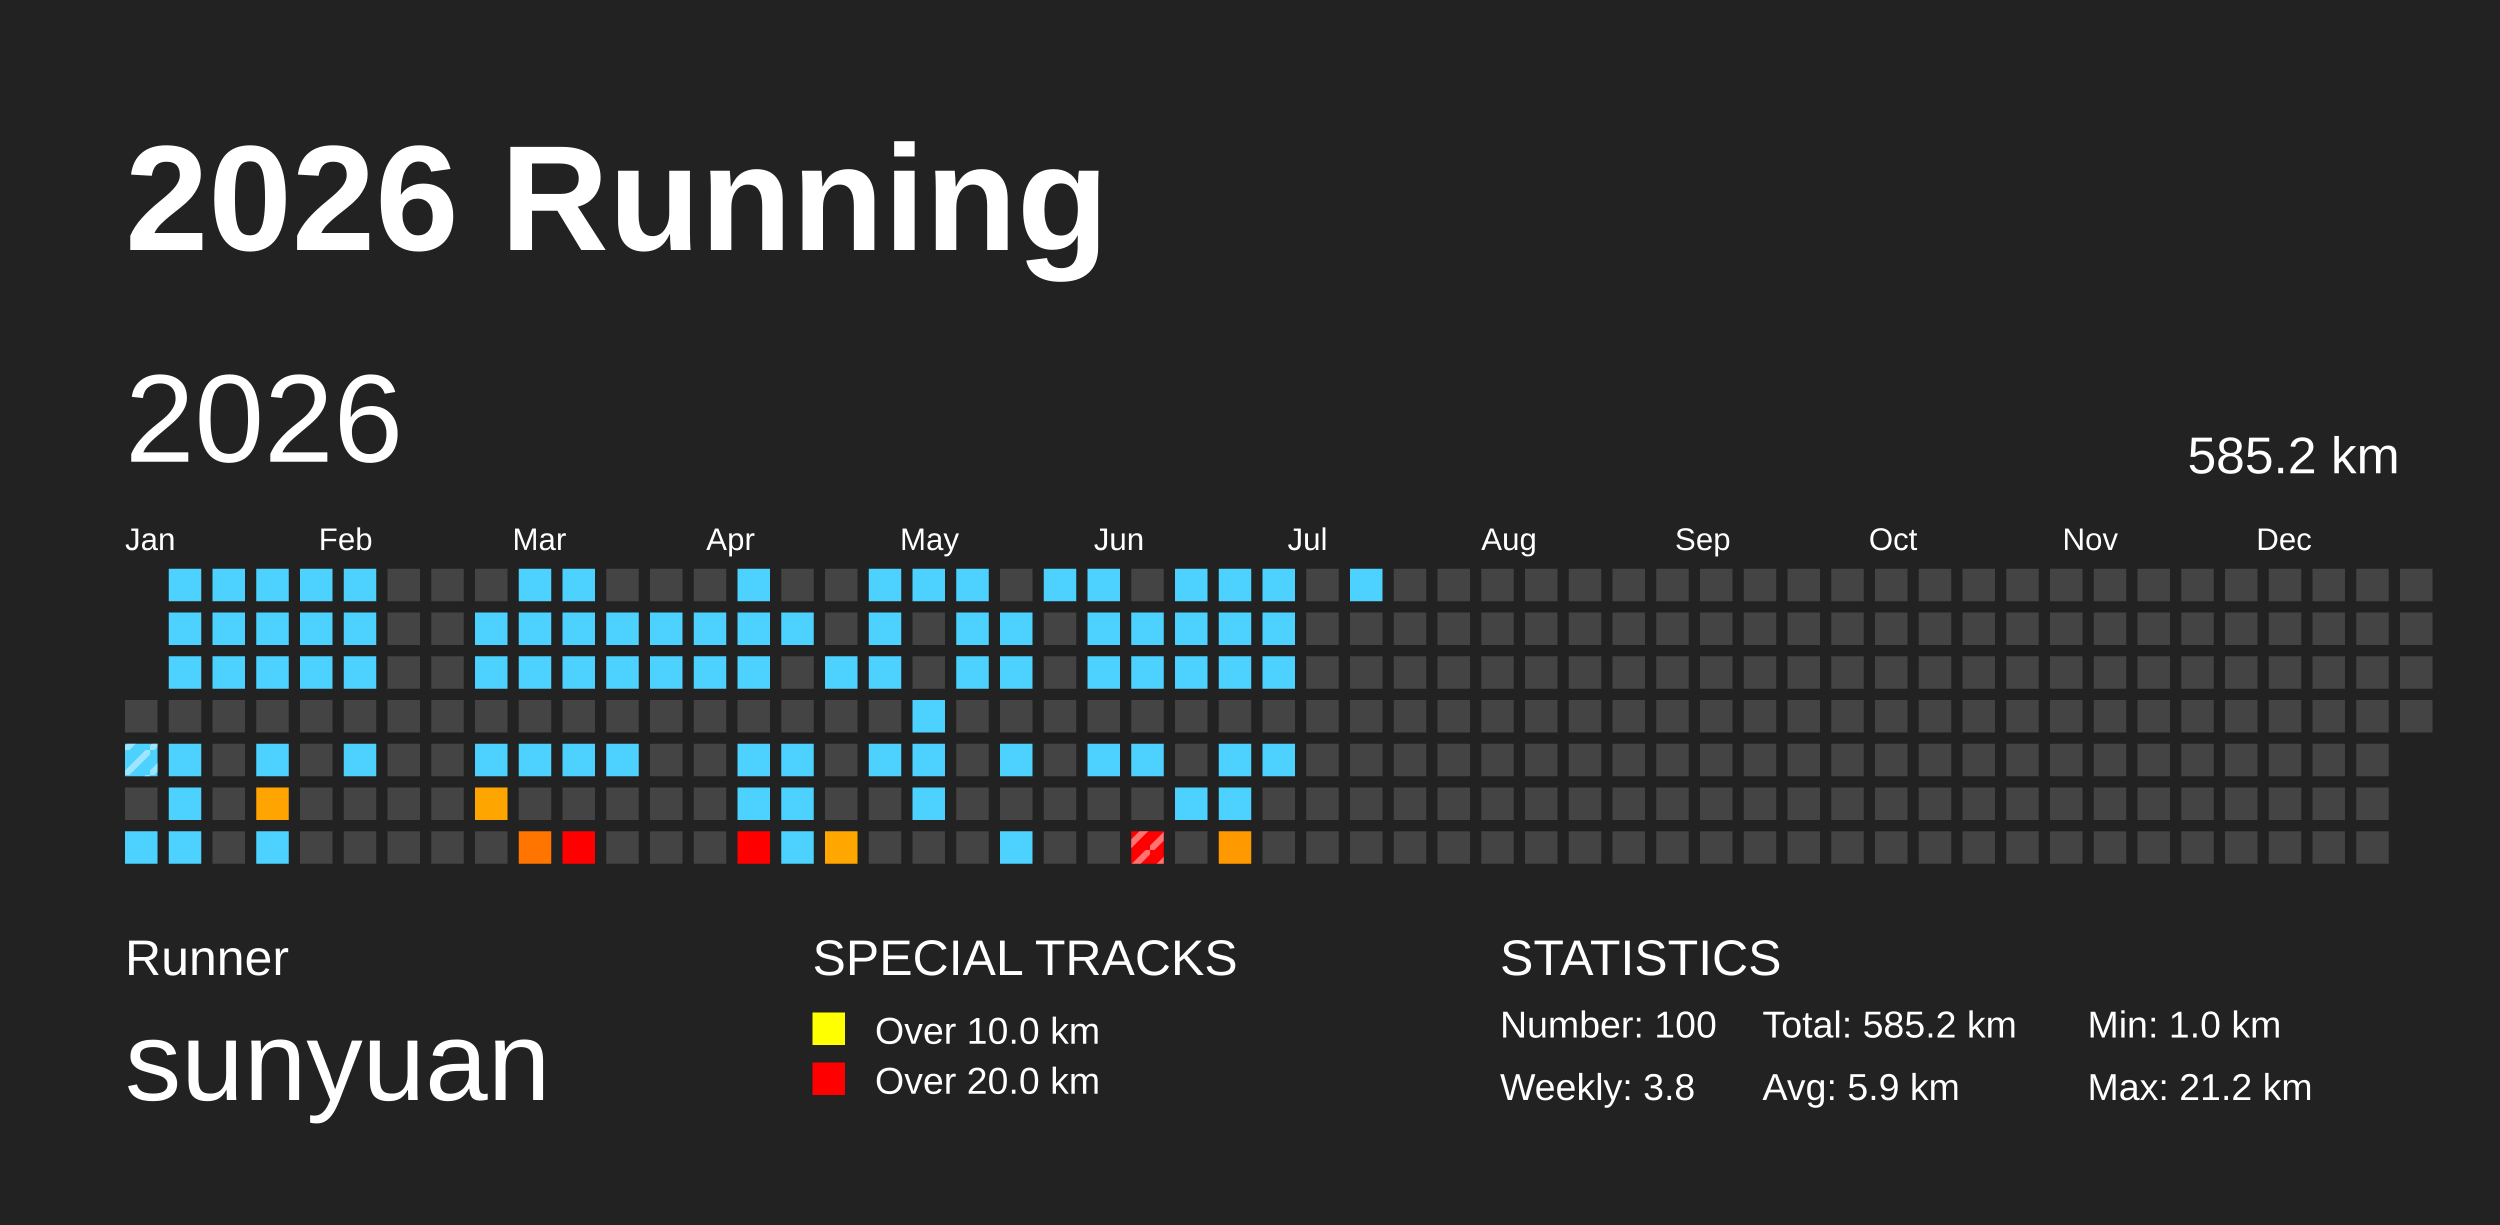
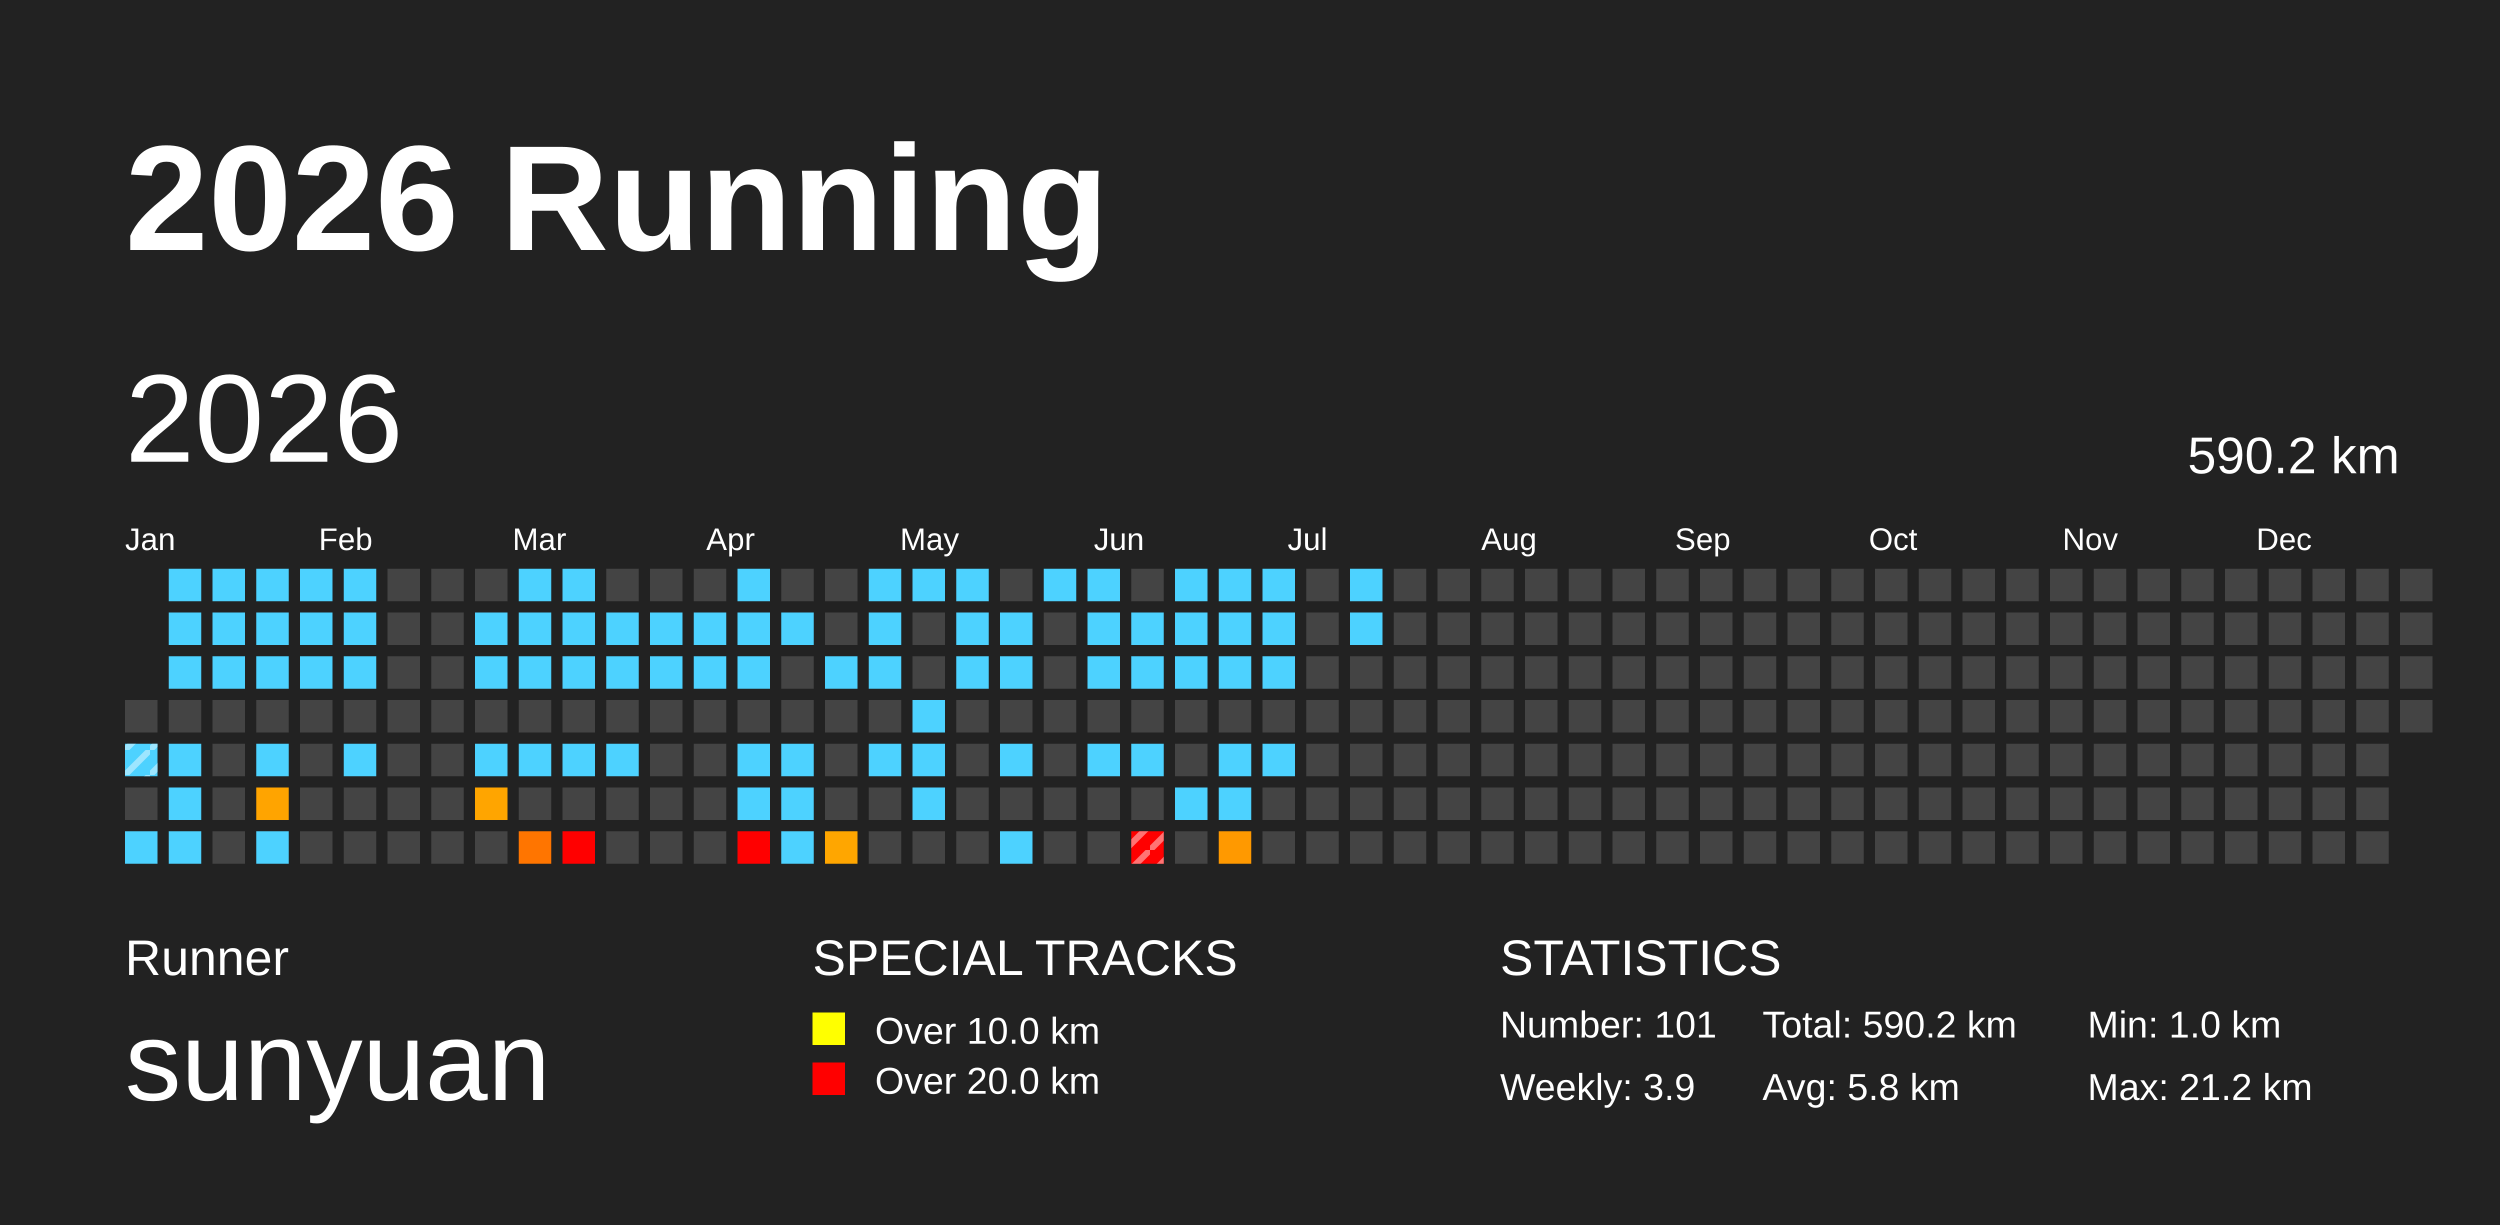
<svg xmlns="http://www.w3.org/2000/svg" baseProfile="full" height="98mm" version="1.1" viewBox="0,0,200,98" width="200mm">
  <defs>
    <pattern height="2" id="indoor-stripe" patternUnits="userSpaceOnUse" width="2">
      <line stroke="white" stroke-opacity="0.45" stroke-width="0.5" x1="0" x2="2" y1="2" y2="0" />
    </pattern>
  </defs>
  <rect fill="#222222" height="98" width="200" x="0" y="0" />
  <text fill="#FFFFFF" style="font-size:12px; font-family:Arial; font-weight:bold;" x="10" y="20">2026 Running</text>
  <text fill="#FFFFFF" style="font-size:4px; font-family:Arial" x="10" y="78">Runner</text>
  <text fill="#FFFFFF" style="font-size:9px; font-family:Arial" x="10" y="88">sunyuan</text>
  <text fill="#FFFFFF" style="font-size:4px; font-family:Arial" x="65" y="78">SPECIAL TRACKS</text>
  <rect fill="yellow" height="2.6" width="2.6" x="65" y="81" />
  <text fill="#FFFFFF" style="font-size:3px; font-family:Arial" x="70" y="83.5">Over 10.0 km</text>
  <rect fill="red" height="2.6" width="2.6" x="65" y="85" />
  <text fill="#FFFFFF" style="font-size:3px; font-family:Arial" x="70" y="87.5">Over 20.0 km</text>
  <text fill="#FFFFFF" style="font-size:4px; font-family:Arial" x="120" y="78">STATISTICS</text>
-   <text fill="#FFFFFF" style="font-size:3px; font-family:Arial" x="120" y="83">Number: 100</text>
-   <text fill="#FFFFFF" style="font-size:3px; font-family:Arial" x="120" y="88">Weekly: 3.8</text>
-   <text fill="#FFFFFF" style="font-size:3px; font-family:Arial" x="141" y="83">Total: 585.2 km</text>
-   <text fill="#FFFFFF" style="font-size:3px; font-family:Arial" x="141" y="88">Avg: 5.9 km</text>
+   <text fill="#FFFFFF" style="font-size:3px; font-family:Arial" x="120" y="83">Number: 101</text>
+   <text fill="#FFFFFF" style="font-size:3px; font-family:Arial" x="120" y="88">Weekly: 3.9</text>
+   <text fill="#FFFFFF" style="font-size:3px; font-family:Arial" x="141" y="83">Total: 590.2 km</text>
+   <text fill="#FFFFFF" style="font-size:3px; font-family:Arial" x="141" y="88">Avg: 5.8 km</text>
  <text fill="#FFFFFF" style="font-size:3px; font-family:Arial" x="167" y="83">Min: 1.0 km</text>
  <text fill="#FFFFFF" style="font-size:3px; font-family:Arial" x="167" y="88">Max: 21.2 km</text>
  <text dominant-baseline="hanging" fill="#FFFFFF" style="font-size:10.0px; font-family:Arial;" x="10" y="30">2026</text>
-   <text dominant-baseline="hanging" fill="#FFFFFF" style="font-size:4.125px; font-family:Arial;" x="175" y="35">585.2 km</text>
+   <text dominant-baseline="hanging" fill="#FFFFFF" style="font-size:4.125px; font-family:Arial;" x="175" y="35">590.2 km</text>
  <text fill="#FFFFFF" style="font-size:2.5px; font-family:Arial" x="10.0" y="44">Jan</text>
  <text fill="#FFFFFF" style="font-size:2.5px; font-family:Arial" x="25.5" y="44">Feb</text>
  <text fill="#FFFFFF" style="font-size:2.5px; font-family:Arial" x="41.0" y="44">Mar</text>
  <text fill="#FFFFFF" style="font-size:2.5px; font-family:Arial" x="56.5" y="44">Apr</text>
  <text fill="#FFFFFF" style="font-size:2.5px; font-family:Arial" x="72.0" y="44">May</text>
  <text fill="#FFFFFF" style="font-size:2.5px; font-family:Arial" x="87.5" y="44">Jun</text>
  <text fill="#FFFFFF" style="font-size:2.5px; font-family:Arial" x="103.0" y="44">Jul</text>
  <text fill="#FFFFFF" style="font-size:2.5px; font-family:Arial" x="118.5" y="44">Aug</text>
  <text fill="#FFFFFF" style="font-size:2.5px; font-family:Arial" x="134.0" y="44">Sep</text>
  <text fill="#FFFFFF" style="font-size:2.5px; font-family:Arial" x="149.5" y="44">Oct</text>
  <text fill="#FFFFFF" style="font-size:2.5px; font-family:Arial" x="165.0" y="44">Nov</text>
  <text fill="#FFFFFF" style="font-size:2.5px; font-family:Arial" x="180.5" y="44">Dec</text>
  <rect fill="#444444" height="2.6" width="2.6" x="10.0" y="56.0" />
  <rect fill="#4dd2ff" height="2.6" width="2.6" x="10.0" y="59.5" />
  <rect fill="url(#indoor-stripe)" height="2.6" style="pointer-events: none;" width="2.6" x="10.0" y="59.5" />
  <rect fill="#444444" height="2.6" width="2.6" x="10.0" y="63.0" />
  <rect fill="#4dd2ff" height="2.6" width="2.6" x="10.0" y="66.5" />
  <rect fill="#4dd2ff" height="2.6" width="2.6" x="13.5" y="45.5" />
  <rect fill="#4dd2ff" height="2.6" width="2.6" x="13.5" y="49.0" />
  <rect fill="#4dd2ff" height="2.6" width="2.6" x="13.5" y="52.5" />
  <rect fill="#444444" height="2.6" width="2.6" x="13.5" y="56.0" />
  <rect fill="#4dd2ff" height="2.6" width="2.6" x="13.5" y="59.5" />
  <rect fill="#4dd2ff" height="2.6" width="2.6" x="13.5" y="63.0" />
  <rect fill="#4dd2ff" height="2.6" width="2.6" x="13.5" y="66.5" />
  <rect fill="#4dd2ff" height="2.6" width="2.6" x="17.0" y="45.5" />
  <rect fill="#4dd2ff" height="2.6" width="2.6" x="17.0" y="49.0" />
  <rect fill="#4dd2ff" height="2.6" width="2.6" x="17.0" y="52.5" />
  <rect fill="#444444" height="2.6" width="2.6" x="17.0" y="56.0" />
  <rect fill="#444444" height="2.6" width="2.6" x="17.0" y="59.5" />
  <rect fill="#444444" height="2.6" width="2.6" x="17.0" y="63.0" />
  <rect fill="#444444" height="2.6" width="2.6" x="17.0" y="66.5" />
  <rect fill="#4dd2ff" height="2.6" width="2.6" x="20.5" y="45.5" />
  <rect fill="#4dd2ff" height="2.6" width="2.6" x="20.5" y="49.0" />
  <rect fill="#4dd2ff" height="2.6" width="2.6" x="20.5" y="52.5" />
  <rect fill="#444444" height="2.6" width="2.6" x="20.5" y="56.0" />
  <rect fill="#4dd2ff" height="2.6" width="2.6" x="20.5" y="59.5" />
  <rect fill="#ffa400" height="2.6" width="2.6" x="20.5" y="63.0" />
  <rect fill="#4dd2ff" height="2.6" width="2.6" x="20.5" y="66.5" />
  <rect fill="#4dd2ff" height="2.6" width="2.6" x="24.0" y="45.5" />
  <rect fill="#4dd2ff" height="2.6" width="2.6" x="24.0" y="49.0" />
  <rect fill="#4dd2ff" height="2.6" width="2.6" x="24.0" y="52.5" />
  <rect fill="#444444" height="2.6" width="2.6" x="24.0" y="56.0" />
  <rect fill="#444444" height="2.6" width="2.6" x="24.0" y="59.5" />
  <rect fill="#444444" height="2.6" width="2.6" x="24.0" y="63.0" />
  <rect fill="#444444" height="2.6" width="2.6" x="24.0" y="66.5" />
  <rect fill="#4dd2ff" height="2.6" width="2.6" x="27.5" y="45.5" />
  <rect fill="#4dd2ff" height="2.6" width="2.6" x="27.5" y="49.0" />
  <rect fill="#4dd2ff" height="2.6" width="2.6" x="27.5" y="52.5" />
  <rect fill="#444444" height="2.6" width="2.6" x="27.5" y="56.0" />
  <rect fill="#4dd2ff" height="2.6" width="2.6" x="27.5" y="59.5" />
  <rect fill="#444444" height="2.6" width="2.6" x="27.5" y="63.0" />
  <rect fill="#444444" height="2.6" width="2.6" x="27.5" y="66.5" />
  <rect fill="#444444" height="2.6" width="2.6" x="31.0" y="45.5" />
  <rect fill="#444444" height="2.6" width="2.6" x="31.0" y="49.0" />
  <rect fill="#444444" height="2.6" width="2.6" x="31.0" y="52.5" />
  <rect fill="#444444" height="2.6" width="2.6" x="31.0" y="56.0" />
  <rect fill="#444444" height="2.6" width="2.6" x="31.0" y="59.5" />
  <rect fill="#444444" height="2.6" width="2.6" x="31.0" y="63.0" />
  <rect fill="#444444" height="2.6" width="2.6" x="31.0" y="66.5" />
  <rect fill="#444444" height="2.6" width="2.6" x="34.5" y="45.5" />
  <rect fill="#444444" height="2.6" width="2.6" x="34.5" y="49.0" />
  <rect fill="#444444" height="2.6" width="2.6" x="34.5" y="52.5" />
  <rect fill="#444444" height="2.6" width="2.6" x="34.5" y="56.0" />
  <rect fill="#444444" height="2.6" width="2.6" x="34.5" y="59.5" />
  <rect fill="#444444" height="2.6" width="2.6" x="34.5" y="63.0" />
  <rect fill="#444444" height="2.6" width="2.6" x="34.5" y="66.5" />
  <rect fill="#444444" height="2.6" width="2.6" x="38.0" y="45.5" />
  <rect fill="#4dd2ff" height="2.6" width="2.6" x="38.0" y="49.0" />
  <rect fill="#4dd2ff" height="2.6" width="2.6" x="38.0" y="52.5" />
  <rect fill="#444444" height="2.6" width="2.6" x="38.0" y="56.0" />
  <rect fill="#4dd2ff" height="2.6" width="2.6" x="38.0" y="59.5" />
  <rect fill="#ffa500" height="2.6" width="2.6" x="38.0" y="63.0" />
  <rect fill="#444444" height="2.6" width="2.6" x="38.0" y="66.5" />
  <rect fill="#4dd2ff" height="2.6" width="2.6" x="41.5" y="45.5" />
  <rect fill="#4dd2ff" height="2.6" width="2.6" x="41.5" y="49.0" />
  <rect fill="#4dd2ff" height="2.6" width="2.6" x="41.5" y="52.5" />
  <rect fill="#444444" height="2.6" width="2.6" x="41.5" y="56.0" />
  <rect fill="#4dd2ff" height="2.6" width="2.6" x="41.5" y="59.5" />
  <rect fill="#444444" height="2.6" width="2.6" x="41.5" y="63.0" />
  <rect fill="#ff7500" height="2.6" width="2.6" x="41.5" y="66.5" />
  <rect fill="#4dd2ff" height="2.6" width="2.6" x="45.0" y="45.5" />
  <rect fill="#4dd2ff" height="2.6" width="2.6" x="45.0" y="49.0" />
  <rect fill="#4dd2ff" height="2.6" width="2.6" x="45.0" y="52.5" />
  <rect fill="#444444" height="2.6" width="2.6" x="45.0" y="56.0" />
  <rect fill="#4dd2ff" height="2.6" width="2.6" x="45.0" y="59.5" />
  <rect fill="#444444" height="2.6" width="2.6" x="45.0" y="63.0" />
  <rect fill="red" height="2.6" width="2.6" x="45.0" y="66.5" />
  <rect fill="#444444" height="2.6" width="2.6" x="48.5" y="45.5" />
  <rect fill="#4dd2ff" height="2.6" width="2.6" x="48.5" y="49.0" />
  <rect fill="#4dd2ff" height="2.6" width="2.6" x="48.5" y="52.5" />
  <rect fill="#444444" height="2.6" width="2.6" x="48.5" y="56.0" />
  <rect fill="#4dd2ff" height="2.6" width="2.6" x="48.5" y="59.5" />
  <rect fill="#444444" height="2.6" width="2.6" x="48.5" y="63.0" />
  <rect fill="#444444" height="2.6" width="2.6" x="48.5" y="66.5" />
  <rect fill="#444444" height="2.6" width="2.6" x="52.0" y="45.5" />
  <rect fill="#4dd2ff" height="2.6" width="2.6" x="52.0" y="49.0" />
  <rect fill="#4dd2ff" height="2.6" width="2.6" x="52.0" y="52.5" />
  <rect fill="#444444" height="2.6" width="2.6" x="52.0" y="56.0" />
  <rect fill="#444444" height="2.6" width="2.6" x="52.0" y="59.5" />
  <rect fill="#444444" height="2.6" width="2.6" x="52.0" y="63.0" />
  <rect fill="#444444" height="2.6" width="2.6" x="52.0" y="66.5" />
  <rect fill="#444444" height="2.6" width="2.6" x="55.5" y="45.5" />
  <rect fill="#4dd2ff" height="2.6" width="2.6" x="55.5" y="49.0" />
  <rect fill="#4dd2ff" height="2.6" width="2.6" x="55.5" y="52.5" />
  <rect fill="#444444" height="2.6" width="2.6" x="55.5" y="56.0" />
  <rect fill="#444444" height="2.6" width="2.6" x="55.5" y="59.5" />
  <rect fill="#444444" height="2.6" width="2.6" x="55.5" y="63.0" />
  <rect fill="#444444" height="2.6" width="2.6" x="55.5" y="66.5" />
  <rect fill="#4dd2ff" height="2.6" width="2.6" x="59.0" y="45.5" />
  <rect fill="#4dd2ff" height="2.6" width="2.6" x="59.0" y="49.0" />
  <rect fill="#4dd2ff" height="2.6" width="2.6" x="59.0" y="52.5" />
  <rect fill="#444444" height="2.6" width="2.6" x="59.0" y="56.0" />
  <rect fill="#4dd2ff" height="2.6" width="2.6" x="59.0" y="59.5" />
  <rect fill="#4dd2ff" height="2.6" width="2.6" x="59.0" y="63.0" />
  <rect fill="red" height="2.6" width="2.6" x="59.0" y="66.5" />
  <rect fill="#444444" height="2.6" width="2.6" x="62.5" y="45.5" />
  <rect fill="#4dd2ff" height="2.6" width="2.6" x="62.5" y="49.0" />
  <rect fill="#444444" height="2.6" width="2.6" x="62.5" y="52.5" />
  <rect fill="#444444" height="2.6" width="2.6" x="62.5" y="56.0" />
  <rect fill="#4dd2ff" height="2.6" width="2.6" x="62.5" y="59.5" />
  <rect fill="#4dd2ff" height="2.6" width="2.6" x="62.5" y="63.0" />
  <rect fill="#4dd2ff" height="2.6" width="2.6" x="62.5" y="66.5" />
  <rect fill="#444444" height="2.6" width="2.6" x="66.0" y="45.5" />
  <rect fill="#444444" height="2.6" width="2.6" x="66.0" y="49.0" />
  <rect fill="#4dd2ff" height="2.6" width="2.6" x="66.0" y="52.5" />
  <rect fill="#444444" height="2.6" width="2.6" x="66.0" y="56.0" />
  <rect fill="#444444" height="2.6" width="2.6" x="66.0" y="59.5" />
  <rect fill="#444444" height="2.6" width="2.6" x="66.0" y="63.0" />
  <rect fill="#ffa600" height="2.6" width="2.6" x="66.0" y="66.5" />
  <rect fill="#4dd2ff" height="2.6" width="2.6" x="69.5" y="45.5" />
  <rect fill="#4dd2ff" height="2.6" width="2.6" x="69.5" y="49.0" />
  <rect fill="#4dd2ff" height="2.6" width="2.6" x="69.5" y="52.5" />
  <rect fill="#444444" height="2.6" width="2.6" x="69.5" y="56.0" />
  <rect fill="#4dd2ff" height="2.6" width="2.6" x="69.5" y="59.5" />
  <rect fill="#444444" height="2.6" width="2.6" x="69.5" y="63.0" />
  <rect fill="#444444" height="2.6" width="2.6" x="69.5" y="66.5" />
  <rect fill="#4dd2ff" height="2.6" width="2.6" x="73.0" y="45.5" />
  <rect fill="#444444" height="2.6" width="2.6" x="73.0" y="49.0" />
  <rect fill="#444444" height="2.6" width="2.6" x="73.0" y="52.5" />
  <rect fill="#4dd2ff" height="2.6" width="2.6" x="73.0" y="56.0" />
  <rect fill="#4dd2ff" height="2.6" width="2.6" x="73.0" y="59.5" />
  <rect fill="#4dd2ff" height="2.6" width="2.6" x="73.0" y="63.0" />
  <rect fill="#444444" height="2.6" width="2.6" x="73.0" y="66.5" />
  <rect fill="#4dd2ff" height="2.6" width="2.6" x="76.5" y="45.5" />
  <rect fill="#4dd2ff" height="2.6" width="2.6" x="76.5" y="49.0" />
  <rect fill="#4dd2ff" height="2.6" width="2.6" x="76.5" y="52.5" />
  <rect fill="#444444" height="2.6" width="2.6" x="76.5" y="56.0" />
  <rect fill="#444444" height="2.6" width="2.6" x="76.5" y="59.5" />
  <rect fill="#444444" height="2.6" width="2.6" x="76.5" y="63.0" />
  <rect fill="#444444" height="2.6" width="2.6" x="76.5" y="66.5" />
  <rect fill="#444444" height="2.6" width="2.6" x="80.0" y="45.5" />
  <rect fill="#4dd2ff" height="2.6" width="2.6" x="80.0" y="49.0" />
  <rect fill="#4dd2ff" height="2.6" width="2.6" x="80.0" y="52.5" />
  <rect fill="#444444" height="2.6" width="2.6" x="80.0" y="56.0" />
  <rect fill="#4dd2ff" height="2.6" width="2.6" x="80.0" y="59.5" />
  <rect fill="#444444" height="2.6" width="2.6" x="80.0" y="63.0" />
  <rect fill="#4dd2ff" height="2.6" width="2.6" x="80.0" y="66.5" />
  <rect fill="#4dd2ff" height="2.6" width="2.6" x="83.5" y="45.5" />
  <rect fill="#444444" height="2.6" width="2.6" x="83.5" y="49.0" />
  <rect fill="#444444" height="2.6" width="2.6" x="83.5" y="52.5" />
  <rect fill="#444444" height="2.6" width="2.6" x="83.5" y="56.0" />
  <rect fill="#444444" height="2.6" width="2.6" x="83.5" y="59.5" />
  <rect fill="#444444" height="2.6" width="2.6" x="83.5" y="63.0" />
  <rect fill="#444444" height="2.6" width="2.6" x="83.5" y="66.5" />
  <rect fill="#4dd2ff" height="2.6" width="2.6" x="87.0" y="45.5" />
  <rect fill="#4dd2ff" height="2.6" width="2.6" x="87.0" y="49.0" />
  <rect fill="#4dd2ff" height="2.6" width="2.6" x="87.0" y="52.5" />
  <rect fill="#444444" height="2.6" width="2.6" x="87.0" y="56.0" />
  <rect fill="#4dd2ff" height="2.6" width="2.6" x="87.0" y="59.5" />
  <rect fill="#444444" height="2.6" width="2.6" x="87.0" y="63.0" />
  <rect fill="#444444" height="2.6" width="2.6" x="87.0" y="66.5" />
  <rect fill="#444444" height="2.6" width="2.6" x="90.5" y="45.5" />
  <rect fill="#4dd2ff" height="2.6" width="2.6" x="90.5" y="49.0" />
  <rect fill="#4dd2ff" height="2.6" width="2.6" x="90.5" y="52.5" />
  <rect fill="#444444" height="2.6" width="2.6" x="90.5" y="56.0" />
  <rect fill="#4dd2ff" height="2.6" width="2.6" x="90.5" y="59.5" />
  <rect fill="#444444" height="2.6" width="2.6" x="90.5" y="63.0" />
  <rect fill="red" height="2.6" width="2.6" x="90.5" y="66.5" />
  <rect fill="url(#indoor-stripe)" height="2.6" style="pointer-events: none;" width="2.6" x="90.5" y="66.5" />
  <rect fill="#4dd2ff" height="2.6" width="2.6" x="94.0" y="45.5" />
  <rect fill="#4dd2ff" height="2.6" width="2.6" x="94.0" y="49.0" />
  <rect fill="#4dd2ff" height="2.6" width="2.6" x="94.0" y="52.5" />
  <rect fill="#444444" height="2.6" width="2.6" x="94.0" y="56.0" />
  <rect fill="#444444" height="2.6" width="2.6" x="94.0" y="59.5" />
  <rect fill="#4dd2ff" height="2.6" width="2.6" x="94.0" y="63.0" />
  <rect fill="#444444" height="2.6" width="2.6" x="94.0" y="66.5" />
  <rect fill="#4dd2ff" height="2.6" width="2.6" x="97.5" y="45.5" />
  <rect fill="#4dd2ff" height="2.6" width="2.6" x="97.5" y="49.0" />
  <rect fill="#4dd2ff" height="2.6" width="2.6" x="97.5" y="52.5" />
  <rect fill="#444444" height="2.6" width="2.6" x="97.5" y="56.0" />
  <rect fill="#4dd2ff" height="2.6" width="2.6" x="97.5" y="59.5" />
  <rect fill="#4dd2ff" height="2.6" width="2.6" x="97.5" y="63.0" />
  <rect fill="#ff9900" height="2.6" width="2.6" x="97.5" y="66.5" />
  <rect fill="#4dd2ff" height="2.6" width="2.6" x="101.0" y="45.5" />
  <rect fill="#4dd2ff" height="2.6" width="2.6" x="101.0" y="49.0" />
  <rect fill="#4dd2ff" height="2.6" width="2.6" x="101.0" y="52.5" />
  <rect fill="#444444" height="2.6" width="2.6" x="101.0" y="56.0" />
  <rect fill="#4dd2ff" height="2.6" width="2.6" x="101.0" y="59.5" />
  <rect fill="#444444" height="2.6" width="2.6" x="101.0" y="63.0" />
  <rect fill="#444444" height="2.6" width="2.6" x="101.0" y="66.5" />
  <rect fill="#444444" height="2.6" width="2.6" x="104.5" y="45.5" />
  <rect fill="#444444" height="2.6" width="2.6" x="104.5" y="49.0" />
  <rect fill="#444444" height="2.6" width="2.6" x="104.5" y="52.5" />
  <rect fill="#444444" height="2.6" width="2.6" x="104.5" y="56.0" />
  <rect fill="#444444" height="2.6" width="2.6" x="104.5" y="59.5" />
  <rect fill="#444444" height="2.6" width="2.6" x="104.5" y="63.0" />
  <rect fill="#444444" height="2.6" width="2.6" x="104.5" y="66.5" />
  <rect fill="#4dd2ff" height="2.6" width="2.6" x="108.0" y="45.5" />
-   <rect fill="#444444" height="2.6" width="2.6" x="108.0" y="49.0" />
+   <rect fill="#4dd2ff" height="2.6" width="2.6" x="108.0" y="49.0" />
  <rect fill="#444444" height="2.6" width="2.6" x="108.0" y="52.5" />
  <rect fill="#444444" height="2.6" width="2.6" x="108.0" y="56.0" />
  <rect fill="#444444" height="2.6" width="2.6" x="108.0" y="59.5" />
  <rect fill="#444444" height="2.6" width="2.6" x="108.0" y="63.0" />
  <rect fill="#444444" height="2.6" width="2.6" x="108.0" y="66.5" />
  <rect fill="#444444" height="2.6" width="2.6" x="111.5" y="45.5" />
  <rect fill="#444444" height="2.6" width="2.6" x="111.5" y="49.0" />
  <rect fill="#444444" height="2.6" width="2.6" x="111.5" y="52.5" />
  <rect fill="#444444" height="2.6" width="2.6" x="111.5" y="56.0" />
  <rect fill="#444444" height="2.6" width="2.6" x="111.5" y="59.5" />
  <rect fill="#444444" height="2.6" width="2.6" x="111.5" y="63.0" />
  <rect fill="#444444" height="2.6" width="2.6" x="111.5" y="66.5" />
  <rect fill="#444444" height="2.6" width="2.6" x="115.0" y="45.5" />
  <rect fill="#444444" height="2.6" width="2.6" x="115.0" y="49.0" />
  <rect fill="#444444" height="2.6" width="2.6" x="115.0" y="52.5" />
  <rect fill="#444444" height="2.6" width="2.6" x="115.0" y="56.0" />
  <rect fill="#444444" height="2.6" width="2.6" x="115.0" y="59.5" />
  <rect fill="#444444" height="2.6" width="2.6" x="115.0" y="63.0" />
  <rect fill="#444444" height="2.6" width="2.6" x="115.0" y="66.5" />
  <rect fill="#444444" height="2.6" width="2.6" x="118.5" y="45.5" />
  <rect fill="#444444" height="2.6" width="2.6" x="118.5" y="49.0" />
  <rect fill="#444444" height="2.6" width="2.6" x="118.5" y="52.5" />
  <rect fill="#444444" height="2.6" width="2.6" x="118.5" y="56.0" />
  <rect fill="#444444" height="2.6" width="2.6" x="118.5" y="59.5" />
  <rect fill="#444444" height="2.6" width="2.6" x="118.5" y="63.0" />
  <rect fill="#444444" height="2.6" width="2.6" x="118.5" y="66.5" />
  <rect fill="#444444" height="2.6" width="2.6" x="122.0" y="45.5" />
  <rect fill="#444444" height="2.6" width="2.6" x="122.0" y="49.0" />
  <rect fill="#444444" height="2.6" width="2.6" x="122.0" y="52.5" />
  <rect fill="#444444" height="2.6" width="2.6" x="122.0" y="56.0" />
  <rect fill="#444444" height="2.6" width="2.6" x="122.0" y="59.5" />
  <rect fill="#444444" height="2.6" width="2.6" x="122.0" y="63.0" />
  <rect fill="#444444" height="2.6" width="2.6" x="122.0" y="66.5" />
  <rect fill="#444444" height="2.6" width="2.6" x="125.5" y="45.5" />
  <rect fill="#444444" height="2.6" width="2.6" x="125.5" y="49.0" />
  <rect fill="#444444" height="2.6" width="2.6" x="125.5" y="52.5" />
  <rect fill="#444444" height="2.6" width="2.6" x="125.5" y="56.0" />
  <rect fill="#444444" height="2.6" width="2.6" x="125.5" y="59.5" />
  <rect fill="#444444" height="2.6" width="2.6" x="125.5" y="63.0" />
  <rect fill="#444444" height="2.6" width="2.6" x="125.5" y="66.5" />
  <rect fill="#444444" height="2.6" width="2.6" x="129.0" y="45.5" />
  <rect fill="#444444" height="2.6" width="2.6" x="129.0" y="49.0" />
  <rect fill="#444444" height="2.6" width="2.6" x="129.0" y="52.5" />
  <rect fill="#444444" height="2.6" width="2.6" x="129.0" y="56.0" />
  <rect fill="#444444" height="2.6" width="2.6" x="129.0" y="59.5" />
  <rect fill="#444444" height="2.6" width="2.6" x="129.0" y="63.0" />
  <rect fill="#444444" height="2.6" width="2.6" x="129.0" y="66.5" />
  <rect fill="#444444" height="2.6" width="2.6" x="132.5" y="45.5" />
  <rect fill="#444444" height="2.6" width="2.6" x="132.5" y="49.0" />
  <rect fill="#444444" height="2.6" width="2.6" x="132.5" y="52.5" />
  <rect fill="#444444" height="2.6" width="2.6" x="132.5" y="56.0" />
  <rect fill="#444444" height="2.6" width="2.6" x="132.5" y="59.5" />
  <rect fill="#444444" height="2.6" width="2.6" x="132.5" y="63.0" />
  <rect fill="#444444" height="2.6" width="2.6" x="132.5" y="66.5" />
  <rect fill="#444444" height="2.6" width="2.6" x="136.0" y="45.5" />
  <rect fill="#444444" height="2.6" width="2.6" x="136.0" y="49.0" />
  <rect fill="#444444" height="2.6" width="2.6" x="136.0" y="52.5" />
  <rect fill="#444444" height="2.6" width="2.6" x="136.0" y="56.0" />
  <rect fill="#444444" height="2.6" width="2.6" x="136.0" y="59.5" />
  <rect fill="#444444" height="2.6" width="2.6" x="136.0" y="63.0" />
  <rect fill="#444444" height="2.6" width="2.6" x="136.0" y="66.5" />
  <rect fill="#444444" height="2.6" width="2.6" x="139.5" y="45.5" />
  <rect fill="#444444" height="2.6" width="2.6" x="139.5" y="49.0" />
  <rect fill="#444444" height="2.6" width="2.6" x="139.5" y="52.5" />
  <rect fill="#444444" height="2.6" width="2.6" x="139.5" y="56.0" />
  <rect fill="#444444" height="2.6" width="2.6" x="139.5" y="59.5" />
  <rect fill="#444444" height="2.6" width="2.6" x="139.5" y="63.0" />
  <rect fill="#444444" height="2.6" width="2.6" x="139.5" y="66.5" />
  <rect fill="#444444" height="2.6" width="2.6" x="143.0" y="45.5" />
  <rect fill="#444444" height="2.6" width="2.6" x="143.0" y="49.0" />
  <rect fill="#444444" height="2.6" width="2.6" x="143.0" y="52.5" />
  <rect fill="#444444" height="2.6" width="2.6" x="143.0" y="56.0" />
  <rect fill="#444444" height="2.6" width="2.6" x="143.0" y="59.5" />
  <rect fill="#444444" height="2.6" width="2.6" x="143.0" y="63.0" />
  <rect fill="#444444" height="2.6" width="2.6" x="143.0" y="66.5" />
  <rect fill="#444444" height="2.6" width="2.6" x="146.5" y="45.5" />
  <rect fill="#444444" height="2.6" width="2.6" x="146.5" y="49.0" />
  <rect fill="#444444" height="2.6" width="2.6" x="146.5" y="52.5" />
  <rect fill="#444444" height="2.6" width="2.6" x="146.5" y="56.0" />
  <rect fill="#444444" height="2.6" width="2.6" x="146.5" y="59.5" />
  <rect fill="#444444" height="2.6" width="2.6" x="146.5" y="63.0" />
  <rect fill="#444444" height="2.6" width="2.6" x="146.5" y="66.5" />
  <rect fill="#444444" height="2.6" width="2.6" x="150.0" y="45.5" />
  <rect fill="#444444" height="2.6" width="2.6" x="150.0" y="49.0" />
  <rect fill="#444444" height="2.6" width="2.6" x="150.0" y="52.5" />
  <rect fill="#444444" height="2.6" width="2.6" x="150.0" y="56.0" />
  <rect fill="#444444" height="2.6" width="2.6" x="150.0" y="59.5" />
  <rect fill="#444444" height="2.6" width="2.6" x="150.0" y="63.0" />
  <rect fill="#444444" height="2.6" width="2.6" x="150.0" y="66.5" />
  <rect fill="#444444" height="2.6" width="2.6" x="153.5" y="45.5" />
  <rect fill="#444444" height="2.6" width="2.6" x="153.5" y="49.0" />
  <rect fill="#444444" height="2.6" width="2.6" x="153.5" y="52.5" />
  <rect fill="#444444" height="2.6" width="2.6" x="153.5" y="56.0" />
  <rect fill="#444444" height="2.6" width="2.6" x="153.5" y="59.5" />
  <rect fill="#444444" height="2.6" width="2.6" x="153.5" y="63.0" />
  <rect fill="#444444" height="2.6" width="2.6" x="153.5" y="66.5" />
  <rect fill="#444444" height="2.6" width="2.6" x="157.0" y="45.5" />
  <rect fill="#444444" height="2.6" width="2.6" x="157.0" y="49.0" />
  <rect fill="#444444" height="2.6" width="2.6" x="157.0" y="52.5" />
  <rect fill="#444444" height="2.6" width="2.6" x="157.0" y="56.0" />
  <rect fill="#444444" height="2.6" width="2.6" x="157.0" y="59.5" />
  <rect fill="#444444" height="2.6" width="2.6" x="157.0" y="63.0" />
  <rect fill="#444444" height="2.6" width="2.6" x="157.0" y="66.5" />
  <rect fill="#444444" height="2.6" width="2.6" x="160.5" y="45.5" />
  <rect fill="#444444" height="2.6" width="2.6" x="160.5" y="49.0" />
  <rect fill="#444444" height="2.6" width="2.6" x="160.5" y="52.5" />
  <rect fill="#444444" height="2.6" width="2.6" x="160.5" y="56.0" />
  <rect fill="#444444" height="2.6" width="2.6" x="160.5" y="59.5" />
  <rect fill="#444444" height="2.6" width="2.6" x="160.5" y="63.0" />
  <rect fill="#444444" height="2.6" width="2.6" x="160.5" y="66.5" />
  <rect fill="#444444" height="2.6" width="2.6" x="164.0" y="45.5" />
  <rect fill="#444444" height="2.6" width="2.6" x="164.0" y="49.0" />
  <rect fill="#444444" height="2.6" width="2.6" x="164.0" y="52.5" />
  <rect fill="#444444" height="2.6" width="2.6" x="164.0" y="56.0" />
  <rect fill="#444444" height="2.6" width="2.6" x="164.0" y="59.5" />
  <rect fill="#444444" height="2.6" width="2.6" x="164.0" y="63.0" />
  <rect fill="#444444" height="2.6" width="2.6" x="164.0" y="66.5" />
  <rect fill="#444444" height="2.6" width="2.6" x="167.5" y="45.5" />
  <rect fill="#444444" height="2.6" width="2.6" x="167.5" y="49.0" />
  <rect fill="#444444" height="2.6" width="2.6" x="167.5" y="52.5" />
  <rect fill="#444444" height="2.6" width="2.6" x="167.5" y="56.0" />
  <rect fill="#444444" height="2.6" width="2.6" x="167.5" y="59.5" />
  <rect fill="#444444" height="2.6" width="2.6" x="167.5" y="63.0" />
  <rect fill="#444444" height="2.6" width="2.6" x="167.5" y="66.5" />
  <rect fill="#444444" height="2.6" width="2.6" x="171.0" y="45.5" />
  <rect fill="#444444" height="2.6" width="2.6" x="171.0" y="49.0" />
  <rect fill="#444444" height="2.6" width="2.6" x="171.0" y="52.5" />
  <rect fill="#444444" height="2.6" width="2.6" x="171.0" y="56.0" />
  <rect fill="#444444" height="2.6" width="2.6" x="171.0" y="59.5" />
  <rect fill="#444444" height="2.6" width="2.6" x="171.0" y="63.0" />
  <rect fill="#444444" height="2.6" width="2.6" x="171.0" y="66.5" />
  <rect fill="#444444" height="2.6" width="2.6" x="174.5" y="45.5" />
  <rect fill="#444444" height="2.6" width="2.6" x="174.5" y="49.0" />
  <rect fill="#444444" height="2.6" width="2.6" x="174.5" y="52.5" />
  <rect fill="#444444" height="2.6" width="2.6" x="174.5" y="56.0" />
  <rect fill="#444444" height="2.6" width="2.6" x="174.5" y="59.5" />
  <rect fill="#444444" height="2.6" width="2.6" x="174.5" y="63.0" />
  <rect fill="#444444" height="2.6" width="2.6" x="174.5" y="66.5" />
  <rect fill="#444444" height="2.6" width="2.6" x="178.0" y="45.5" />
  <rect fill="#444444" height="2.6" width="2.6" x="178.0" y="49.0" />
  <rect fill="#444444" height="2.6" width="2.6" x="178.0" y="52.5" />
  <rect fill="#444444" height="2.6" width="2.6" x="178.0" y="56.0" />
  <rect fill="#444444" height="2.6" width="2.6" x="178.0" y="59.5" />
  <rect fill="#444444" height="2.6" width="2.6" x="178.0" y="63.0" />
  <rect fill="#444444" height="2.6" width="2.6" x="178.0" y="66.5" />
  <rect fill="#444444" height="2.6" width="2.6" x="181.5" y="45.5" />
  <rect fill="#444444" height="2.6" width="2.6" x="181.5" y="49.0" />
  <rect fill="#444444" height="2.6" width="2.6" x="181.5" y="52.5" />
  <rect fill="#444444" height="2.6" width="2.6" x="181.5" y="56.0" />
  <rect fill="#444444" height="2.6" width="2.6" x="181.5" y="59.5" />
  <rect fill="#444444" height="2.6" width="2.6" x="181.5" y="63.0" />
  <rect fill="#444444" height="2.6" width="2.6" x="181.5" y="66.5" />
  <rect fill="#444444" height="2.6" width="2.6" x="185.0" y="45.5" />
  <rect fill="#444444" height="2.6" width="2.6" x="185.0" y="49.0" />
  <rect fill="#444444" height="2.6" width="2.6" x="185.0" y="52.5" />
  <rect fill="#444444" height="2.6" width="2.6" x="185.0" y="56.0" />
  <rect fill="#444444" height="2.6" width="2.6" x="185.0" y="59.5" />
  <rect fill="#444444" height="2.6" width="2.6" x="185.0" y="63.0" />
  <rect fill="#444444" height="2.6" width="2.6" x="185.0" y="66.5" />
  <rect fill="#444444" height="2.6" width="2.6" x="188.5" y="45.5" />
  <rect fill="#444444" height="2.6" width="2.6" x="188.5" y="49.0" />
  <rect fill="#444444" height="2.6" width="2.6" x="188.5" y="52.5" />
  <rect fill="#444444" height="2.6" width="2.6" x="188.5" y="56.0" />
  <rect fill="#444444" height="2.6" width="2.6" x="188.5" y="59.5" />
  <rect fill="#444444" height="2.6" width="2.6" x="188.5" y="63.0" />
  <rect fill="#444444" height="2.6" width="2.6" x="188.5" y="66.5" />
  <rect fill="#444444" height="2.6" width="2.6" x="192.0" y="45.5" />
  <rect fill="#444444" height="2.6" width="2.6" x="192.0" y="49.0" />
  <rect fill="#444444" height="2.6" width="2.6" x="192.0" y="52.5" />
  <rect fill="#444444" height="2.6" width="2.6" x="192.0" y="56.0" />
</svg>
